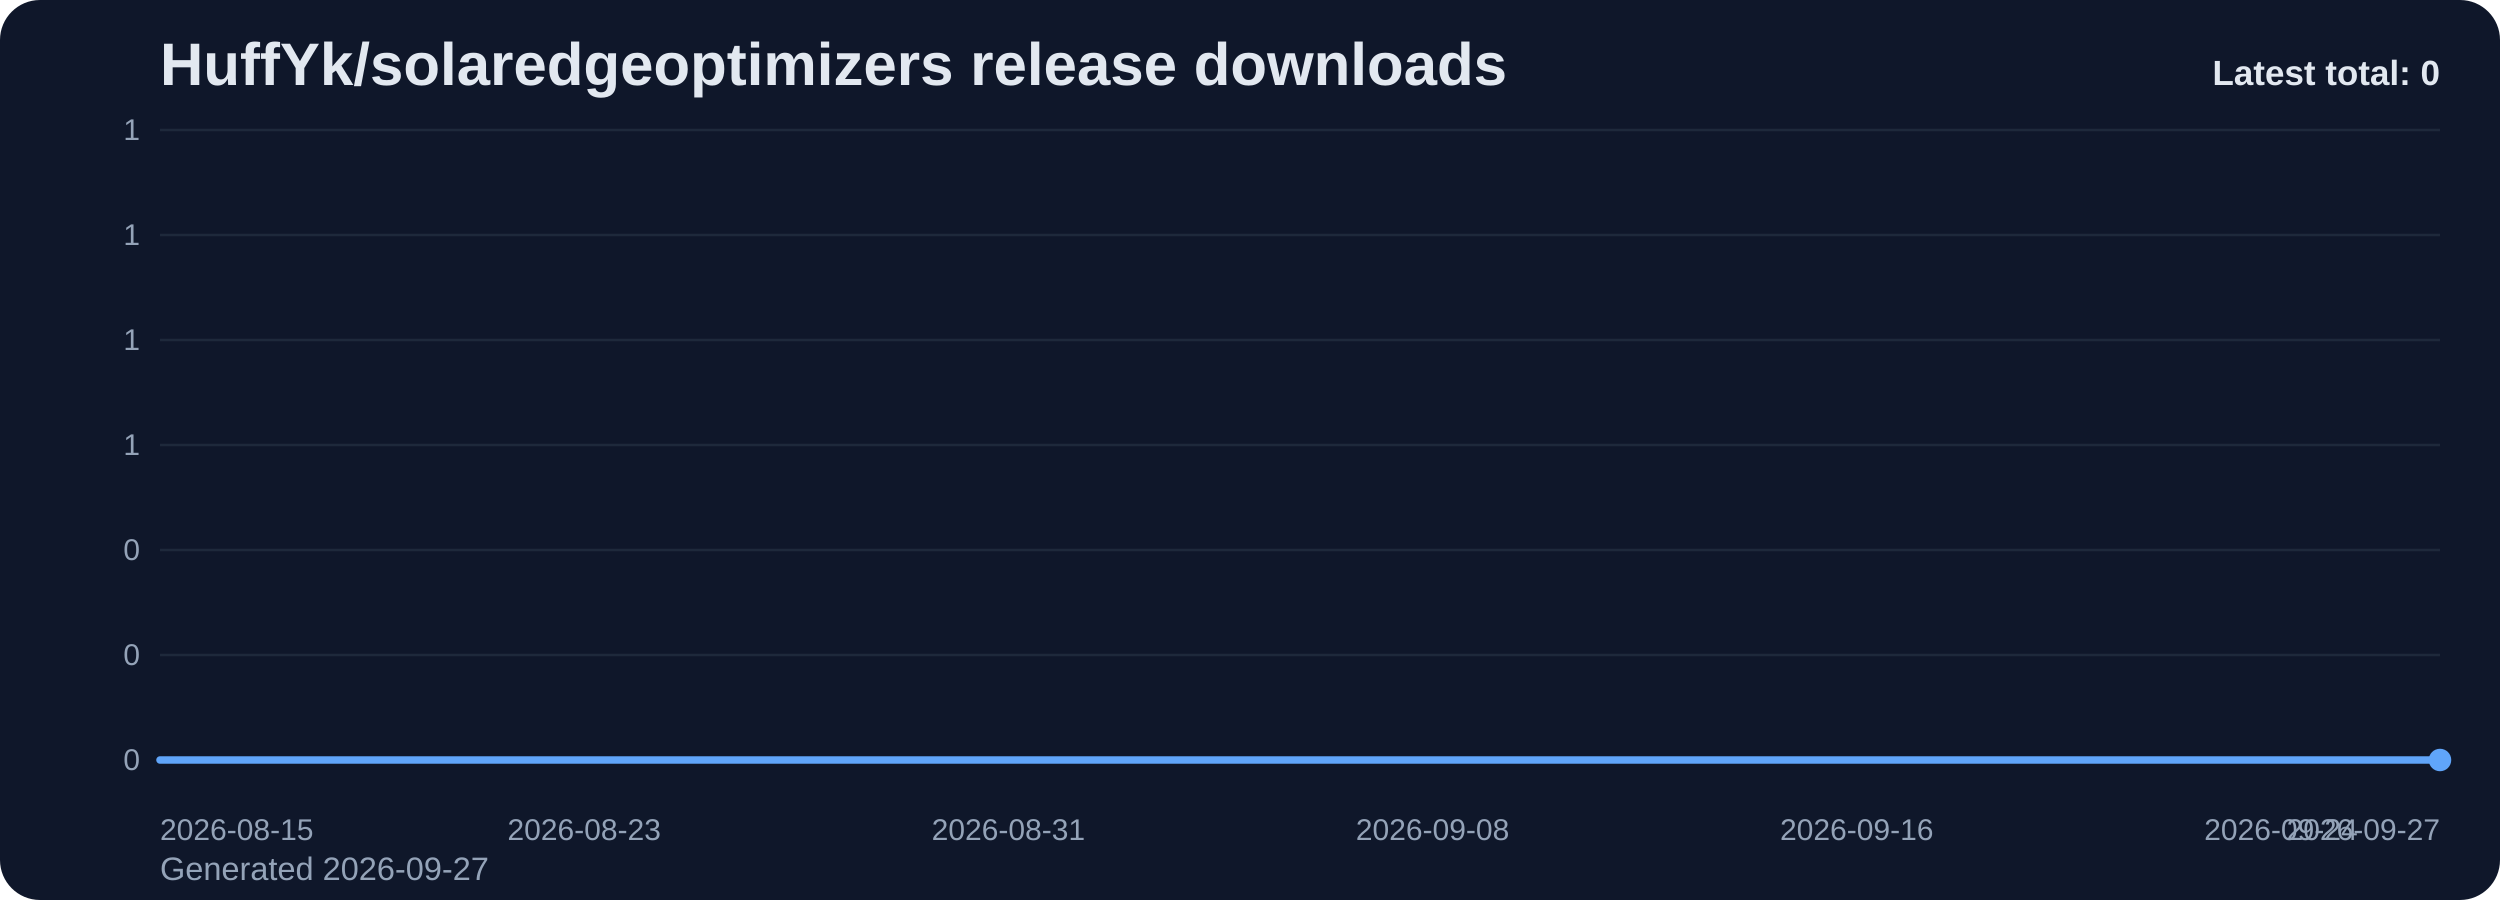
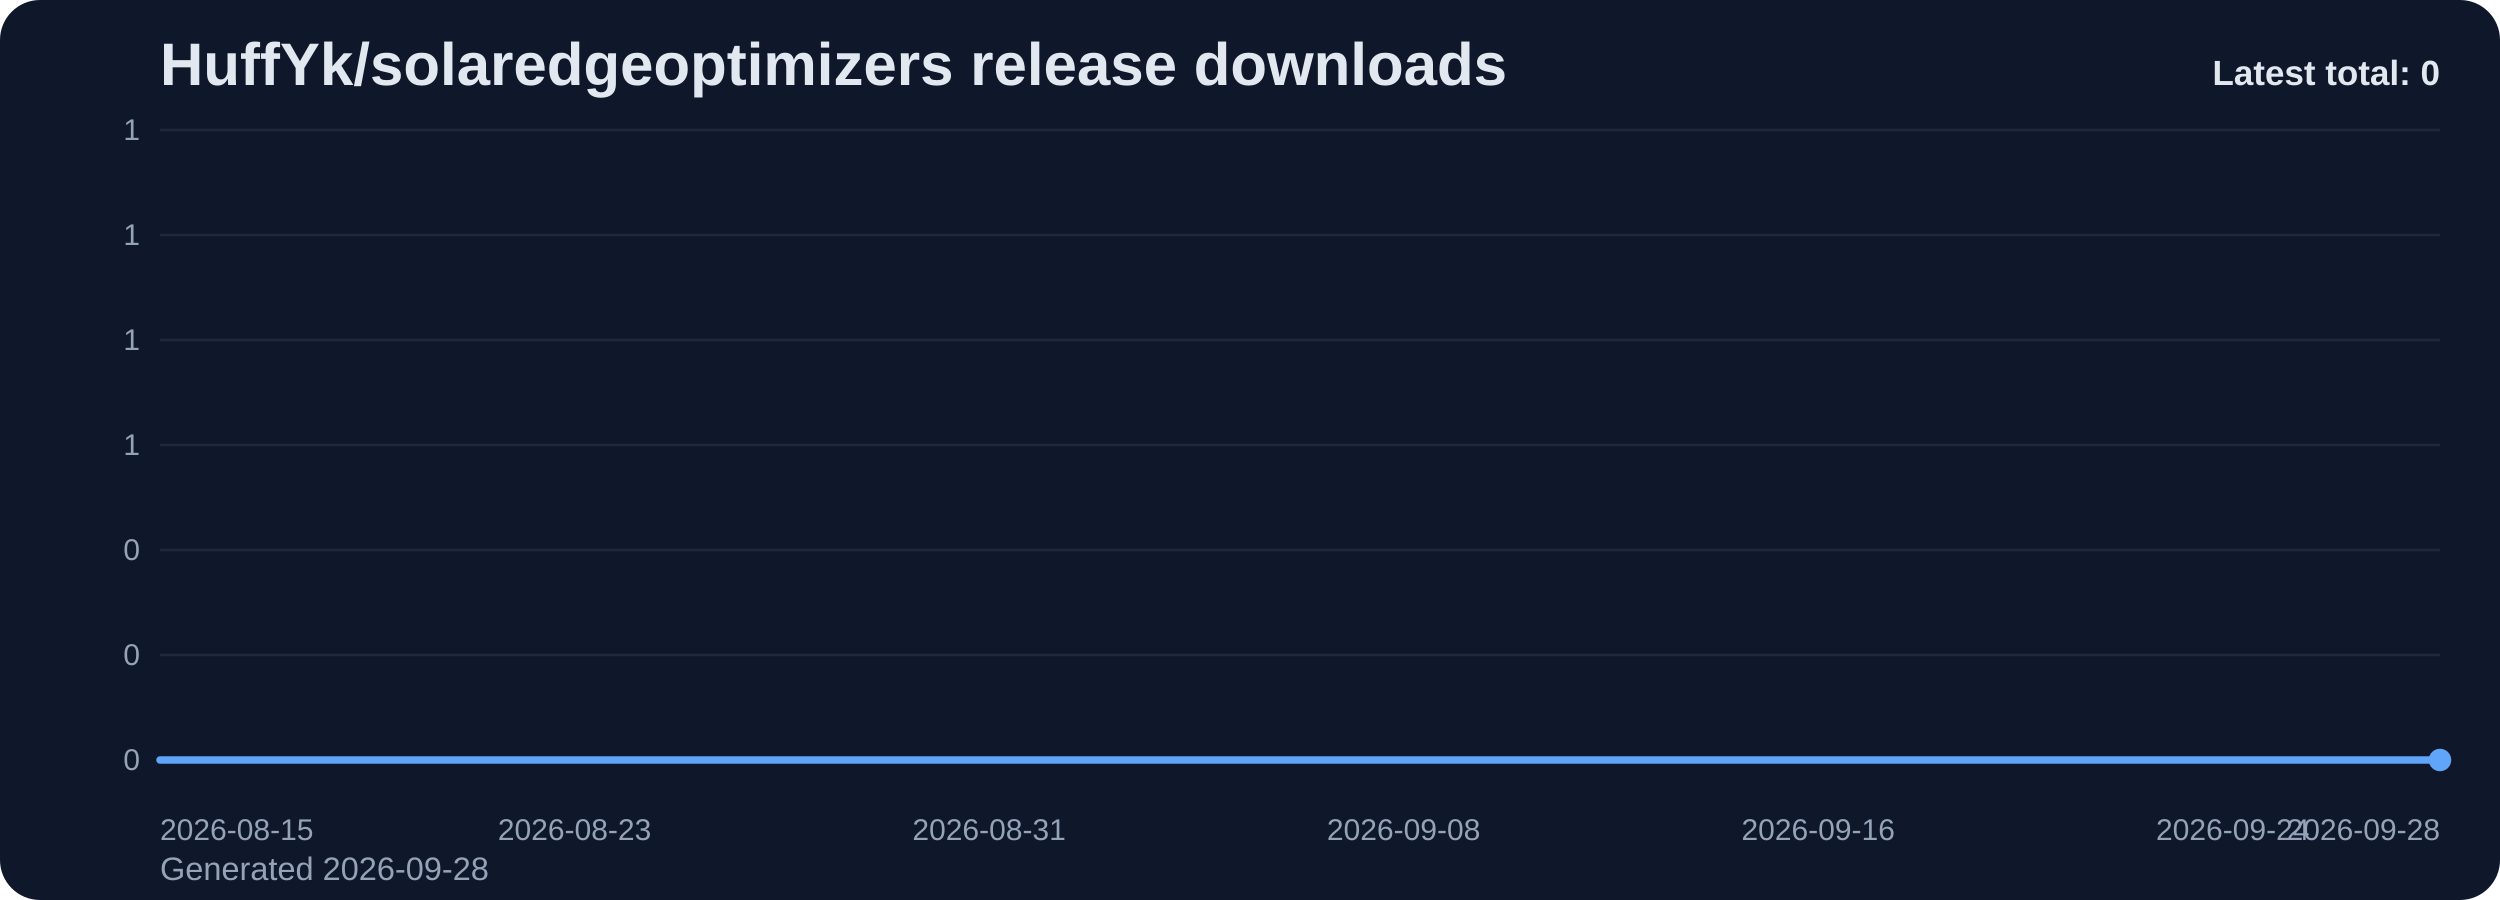
<svg xmlns="http://www.w3.org/2000/svg" viewBox="0 0 1000 360" role="img" aria-label="HuffYk/solaredgeoptimizers release downloads chart">
  <defs>
    <linearGradient id="fill-total-trend-slate" x1="0" y1="0" x2="0" y2="1">
      <stop offset="0%" stop-color="#60a5fa" stop-opacity="0.32" />
      <stop offset="100%" stop-color="#60a5fa" stop-opacity="0.05" />
    </linearGradient>
    <style>
      .bg { fill: #0f172a; }
      .title { font: 700 24px Arial, sans-serif; fill: #e2e8f0; }
      .sub { font: 400 13px Arial, sans-serif; fill: #94a3b8; }
      .grid { stroke: #1e293b; stroke-width: 1; }
      .axis { font: 400 12px Arial, sans-serif; fill: #94a3b8; }
      .line { fill: none; stroke: #60a5fa; stroke-width: 3; stroke-linecap: round; stroke-linejoin: round; }
      .dot { fill: #60a5fa; }
      .value { font: 600 11px Arial, sans-serif; fill: #cbd5e1; }
      .latest { font: 700 14px Arial, sans-serif; fill: #e2e8f0; }
    </style>
  </defs>
  <rect class="bg" x="0" y="0" width="1000" height="360" rx="16" />
  <text class="title" x="64" y="34">HuffYk/solaredgeoptimizers release downloads</text>
-   <text class="sub" x="64" y="352">Generated 2026-09-27</text>
+   <text class="sub" x="64" y="352">Generated 2026-09-28</text>
  <line x1="64" y1="52.00" x2="976" y2="52.00" class="grid" />
  <text x="56" y="56.00" text-anchor="end" class="axis">1</text>
  <line x1="64" y1="94.00" x2="976" y2="94.00" class="grid" />
  <text x="56" y="98.00" text-anchor="end" class="axis">1</text>
  <line x1="64" y1="136.00" x2="976" y2="136.00" class="grid" />
  <text x="56" y="140.00" text-anchor="end" class="axis">1</text>
  <line x1="64" y1="178.00" x2="976" y2="178.00" class="grid" />
  <text x="56" y="182.00" text-anchor="end" class="axis">1</text>
  <line x1="64" y1="220.00" x2="976" y2="220.00" class="grid" />
  <text x="56" y="224.00" text-anchor="end" class="axis">0</text>
  <line x1="64" y1="262.00" x2="976" y2="262.00" class="grid" />
  <text x="56" y="266.00" text-anchor="end" class="axis">0</text>
  <line x1="64" y1="304.00" x2="976" y2="304.00" class="grid" />
  <text x="56" y="308.00" text-anchor="end" class="axis">0</text>
-   <path d="M 64.00 304 L 64.00 304.00 L 85.21 304.00 L 106.42 304.00 L 127.63 304.00 L 148.84 304.00 L 170.05 304.00 L 191.26 304.00 L 212.47 304.00 L 233.67 304.00 L 254.88 304.00 L 276.09 304.00 L 297.30 304.00 L 318.51 304.00 L 339.72 304.00 L 360.93 304.00 L 382.14 304.00 L 403.35 304.00 L 424.56 304.00 L 445.77 304.00 L 466.98 304.00 L 488.19 304.00 L 509.40 304.00 L 530.60 304.00 L 551.81 304.00 L 573.02 304.00 L 594.23 304.00 L 615.44 304.00 L 636.65 304.00 L 657.86 304.00 L 679.07 304.00 L 700.28 304.00 L 721.49 304.00 L 742.70 304.00 L 763.91 304.00 L 785.12 304.00 L 806.33 304.00 L 827.53 304.00 L 848.74 304.00 L 869.95 304.00 L 891.16 304.00 L 912.37 304.00 L 933.58 304.00 L 954.79 304.00 L 976.00 304.00 L 976.00 304 Z" fill="url(#fill-total-trend-slate)" />
-   <polyline class="line" points="64.00,304.00 85.21,304.00 106.42,304.00 127.63,304.00 148.84,304.00 170.05,304.00 191.26,304.00 212.47,304.00 233.67,304.00 254.88,304.00 276.09,304.00 297.30,304.00 318.51,304.00 339.72,304.00 360.93,304.00 382.14,304.00 403.35,304.00 424.56,304.00 445.77,304.00 466.98,304.00 488.19,304.00 509.40,304.00 530.60,304.00 551.81,304.00 573.02,304.00 594.23,304.00 615.44,304.00 636.65,304.00 657.86,304.00 679.07,304.00 700.28,304.00 721.49,304.00 742.70,304.00 763.91,304.00 785.12,304.00 806.33,304.00 827.53,304.00 848.74,304.00 869.95,304.00 891.16,304.00 912.37,304.00 933.58,304.00 954.79,304.00 976.00,304.00" />
+   <path d="M 64.00 304 L 64.00 304.00 L 84.73 304.00 L 105.45 304.00 L 126.18 304.00 L 146.91 304.00 L 167.64 304.00 L 188.36 304.00 L 209.09 304.00 L 229.82 304.00 L 250.55 304.00 L 271.27 304.00 L 292.00 304.00 L 312.73 304.00 L 333.45 304.00 L 354.18 304.00 L 374.91 304.00 L 395.64 304.00 L 416.36 304.00 L 437.09 304.00 L 457.82 304.00 L 478.55 304.00 L 499.27 304.00 L 520.00 304.00 L 540.73 304.00 L 561.45 304.00 L 582.18 304.00 L 602.91 304.00 L 623.64 304.00 L 644.36 304.00 L 665.09 304.00 L 685.82 304.00 L 706.55 304.00 L 727.27 304.00 L 748.00 304.00 L 768.73 304.00 L 789.45 304.00 L 810.18 304.00 L 830.91 304.00 L 851.64 304.00 L 872.36 304.00 L 893.09 304.00 L 913.82 304.00 L 934.55 304.00 L 955.27 304.00 L 976.00 304.00 L 976.00 304 Z" fill="url(#fill-total-trend-slate)" />
+   <polyline class="line" points="64.00,304.00 84.73,304.00 105.45,304.00 126.18,304.00 146.91,304.00 167.64,304.00 188.36,304.00 209.09,304.00 229.82,304.00 250.55,304.00 271.27,304.00 292.00,304.00 312.73,304.00 333.45,304.00 354.18,304.00 374.91,304.00 395.64,304.00 416.36,304.00 437.09,304.00 457.82,304.00 478.55,304.00 499.27,304.00 520.00,304.00 540.73,304.00 561.45,304.00 582.18,304.00 602.91,304.00 623.64,304.00 644.36,304.00 665.09,304.00 685.82,304.00 706.55,304.00 727.27,304.00 748.00,304.00 768.73,304.00 789.45,304.00 810.18,304.00 830.91,304.00 851.64,304.00 872.36,304.00 893.09,304.00 913.82,304.00 934.55,304.00 955.27,304.00 976.00,304.00" />
  <circle class="dot" cx="976.00" cy="304.00" r="4.5" />
  <text class="axis" x="64.00" y="336" text-anchor="start">2026-08-15</text>
-   <text class="axis" x="233.67" y="336" text-anchor="middle">2026-08-23</text>
-   <text class="axis" x="403.35" y="336" text-anchor="middle">2026-08-31</text>
-   <text class="axis" x="573.02" y="336" text-anchor="middle">2026-09-08</text>
-   <text class="axis" x="742.70" y="336" text-anchor="middle">2026-09-16</text>
-   <text class="axis" x="912.37" y="336" text-anchor="middle">2026-09-24</text>
-   <text class="axis" x="976.00" y="336" text-anchor="end">2026-09-27</text>
+   <text class="axis" x="229.82" y="336" text-anchor="middle">2026-08-23</text>
+   <text class="axis" x="395.64" y="336" text-anchor="middle">2026-08-31</text>
+   <text class="axis" x="561.45" y="336" text-anchor="middle">2026-09-08</text>
+   <text class="axis" x="727.27" y="336" text-anchor="middle">2026-09-16</text>
+   <text class="axis" x="893.09" y="336" text-anchor="middle">2026-09-24</text>
+   <text class="axis" x="976.00" y="336" text-anchor="end">2026-09-28</text>
  <text class="latest" x="976" y="34" text-anchor="end">Latest total: 0</text>
</svg>
